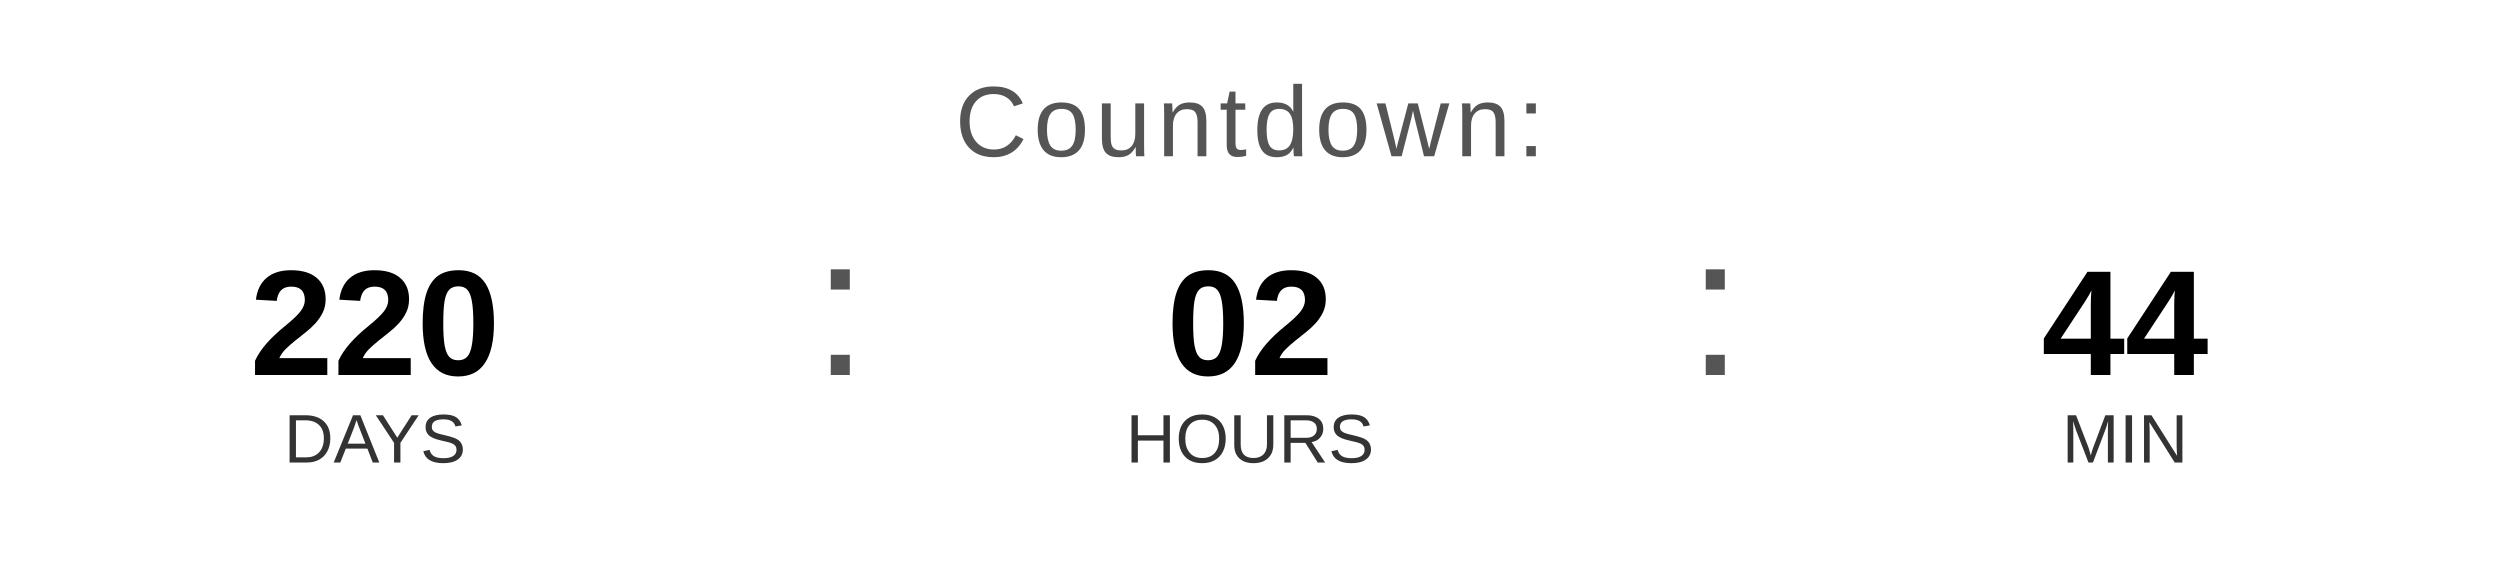
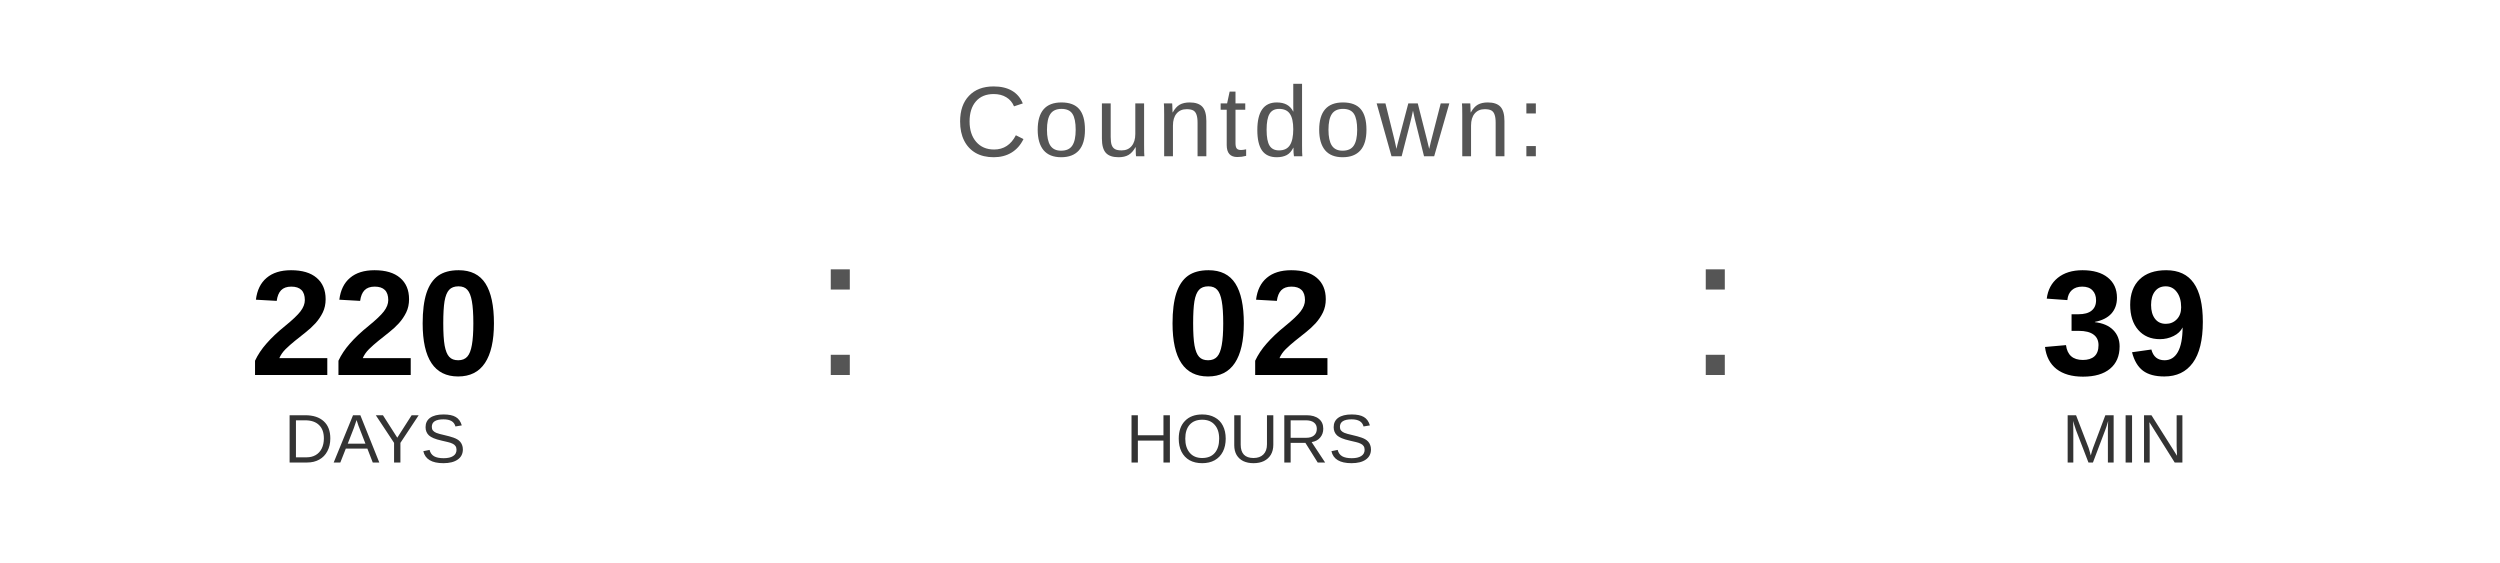
<svg xmlns="http://www.w3.org/2000/svg" width="400" height="90" viewBox="0 0 400 90">
  <text x="200" y="25" font-family="Arial, Helvetica, sans-serif" font-size="16" fill="#555555" text-anchor="middle" letter-spacing="1">
    Countdown:
  </text>
  <text x="60" y="60" font-family="Arial, Helvetica, sans-serif" font-size="24" font-weight="bold" fill="#000000" text-anchor="middle">220</text>
  <text x="60" y="74" font-family="Arial, Helvetica, sans-serif" font-size="11" fill="#333333" text-anchor="middle">DAYS</text>
  <text x="130" y="60" font-family="Arial, sans-serif" font-size="32" fill="#555555">:</text>
  <text x="200" y="60" font-family="Arial, Helvetica, sans-serif" font-size="24" font-weight="bold" fill="#000000" text-anchor="middle">02</text>
  <text x="200" y="74" font-family="Arial, Helvetica, sans-serif" font-size="11" fill="#333333" text-anchor="middle">HOURS</text>
  <text x="270" y="60" font-family="Arial, sans-serif" font-size="32" fill="#555555">:</text>
-   <text x="340" y="60" font-family="Arial, Helvetica, sans-serif" font-size="24" font-weight="bold" fill="#000000" text-anchor="middle">44</text>
+   <text x="340" y="60" font-family="Arial, Helvetica, sans-serif" font-size="24" font-weight="bold" fill="#000000" text-anchor="middle">39</text>
  <text x="340" y="74" font-family="Arial, Helvetica, sans-serif" font-size="11" fill="#333333" text-anchor="middle">MIN</text>
</svg>
